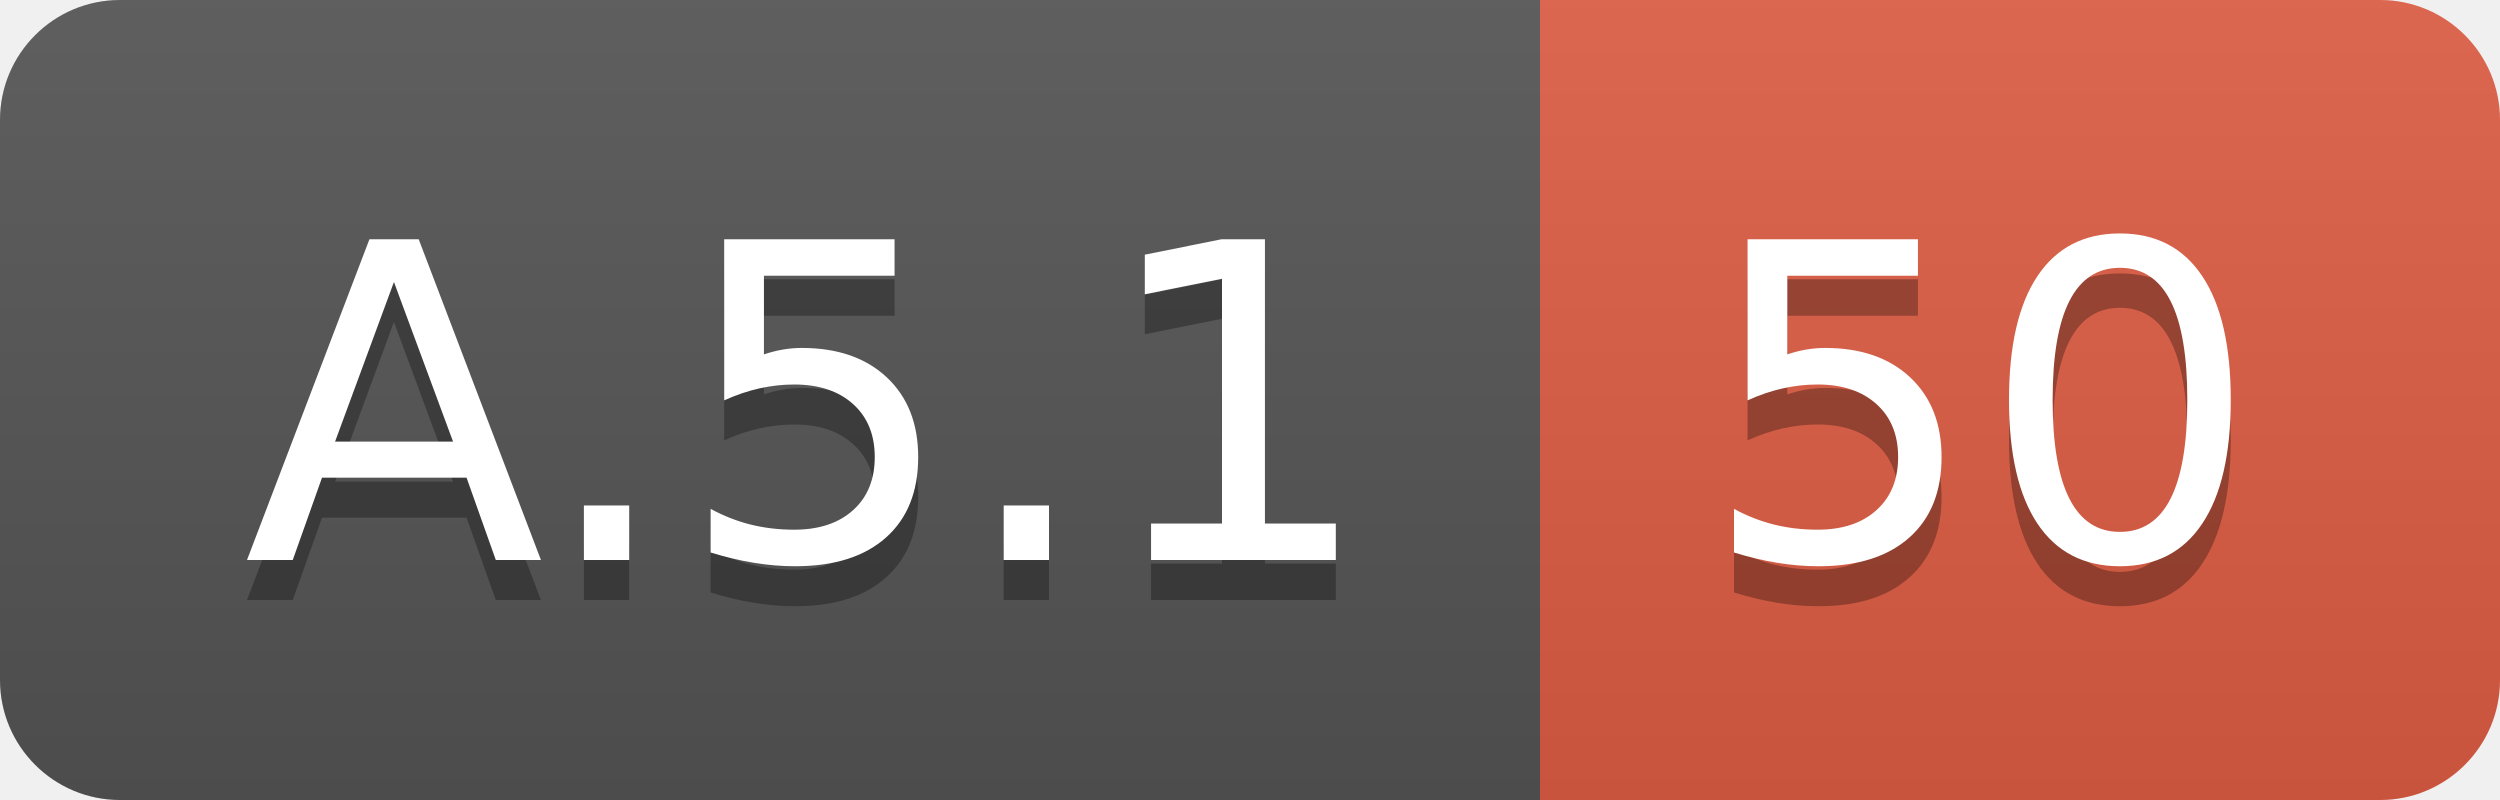
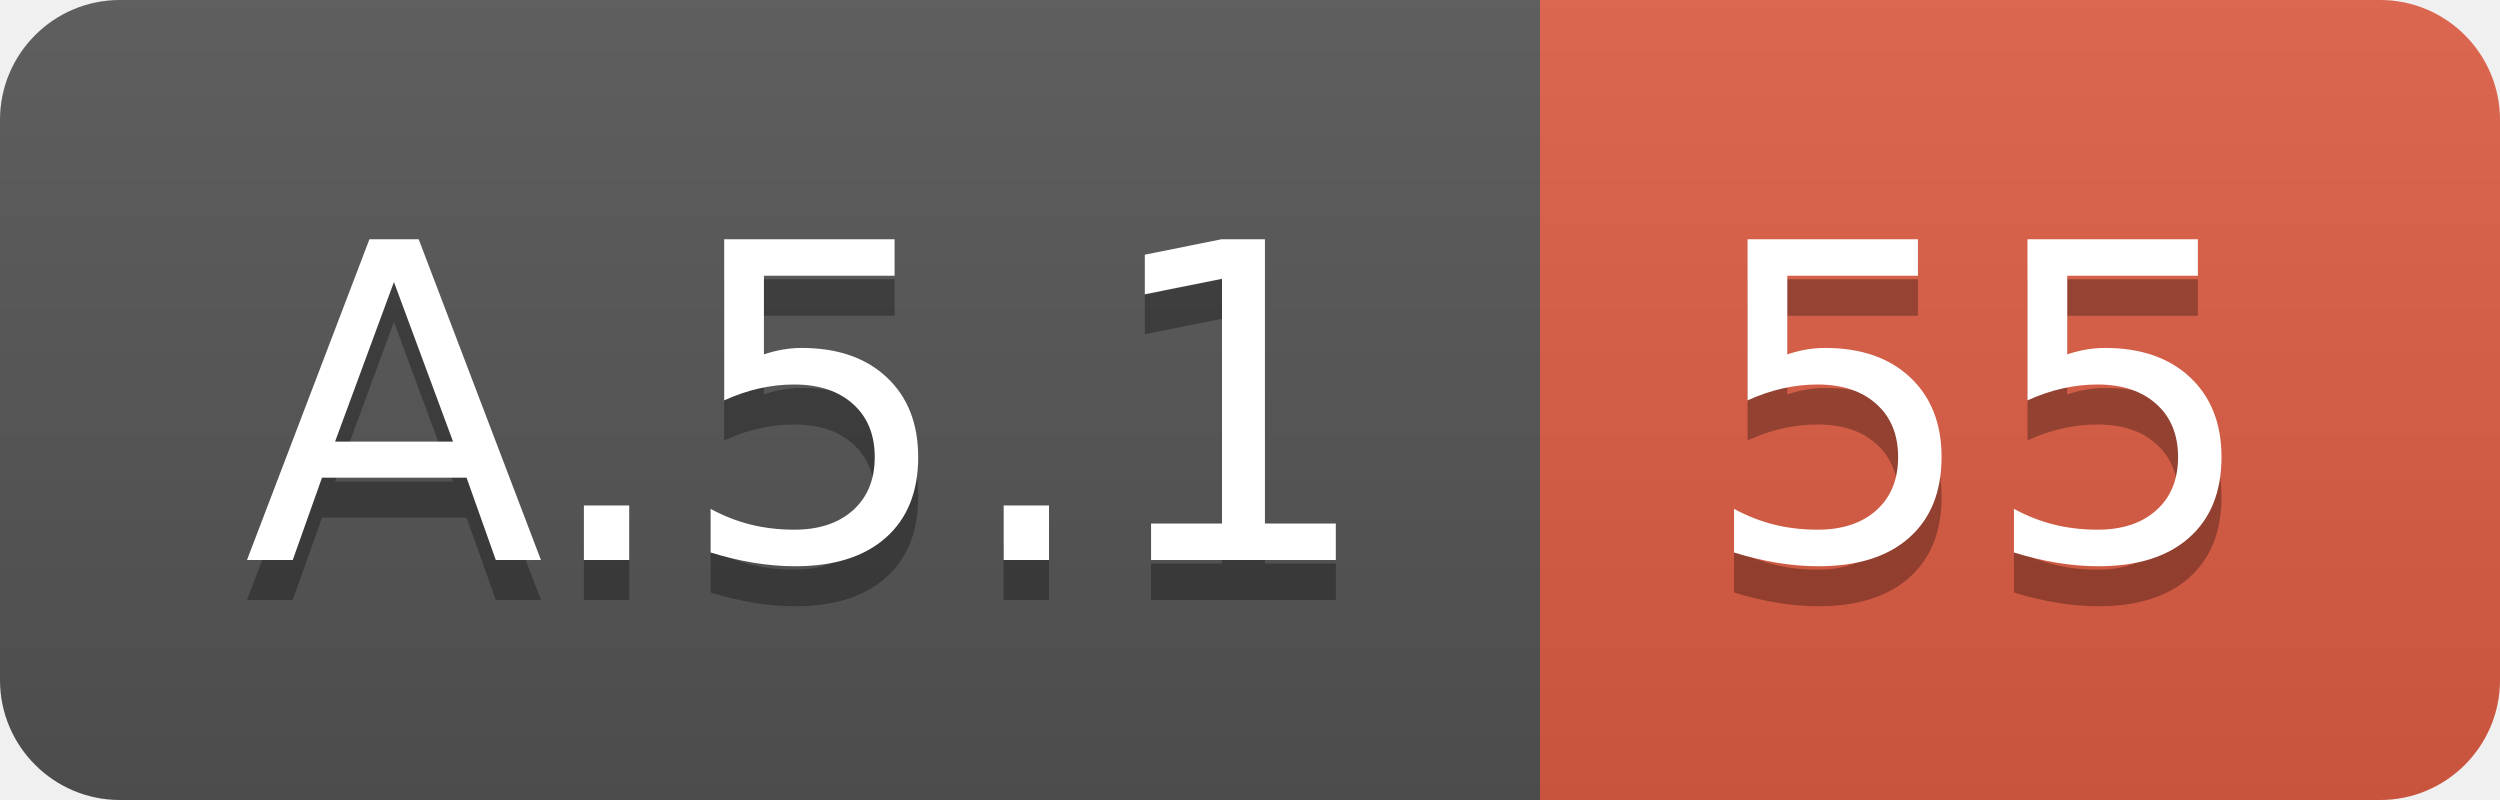
<svg xmlns="http://www.w3.org/2000/svg" width="62.5" height="20">
  <linearGradient id="smooth" x2="0" y2="100%">
    <stop offset="0" stop-color="#bbb" stop-opacity=".1" />
    <stop offset="1" stop-opacity=".1" />
  </linearGradient>
  <clipPath id="round">
    <rect width="62.5" height="20" rx="3" fill="#fff" />
  </clipPath>
  <g clip-path="url(#round)">
    <rect width="38.5" height="20" fill="#555" />
    <rect x="38.5" width="24.0" height="20" fill="#e05d44" />
    <rect width="62.5" height="20" fill="url(#smooth)" />
  </g>
  <g fill="#fff" text-anchor="middle" font-family="DejaVu Sans,Verdana,Geneva,sans-serif" font-size="110">
    <text x="202.5" y="150" fill="#010101" fill-opacity=".3" transform="scale(0.1)" textLength="285.0" lengthAdjust="spacing">A.5.1</text>
    <text x="202.5" y="140" transform="scale(0.1)" textLength="285.0" lengthAdjust="spacing">A.5.1</text>
-     <text x="495.0" y="150" fill="#010101" fill-opacity=".3" transform="scale(0.1)" textLength="140.0" lengthAdjust="spacing">50</text>
-     <text x="495.0" y="140" transform="scale(0.1)" textLength="140.0" lengthAdjust="spacing">50</text>
+     <text x="495.0" y="150" fill="#010101" fill-opacity=".3" transform="scale(0.1)" textLength="140.0" lengthAdjust="spacing">55</text>
+     <text x="495.0" y="140" transform="scale(0.1)" textLength="140.0" lengthAdjust="spacing">55</text>
  </g>
</svg>
